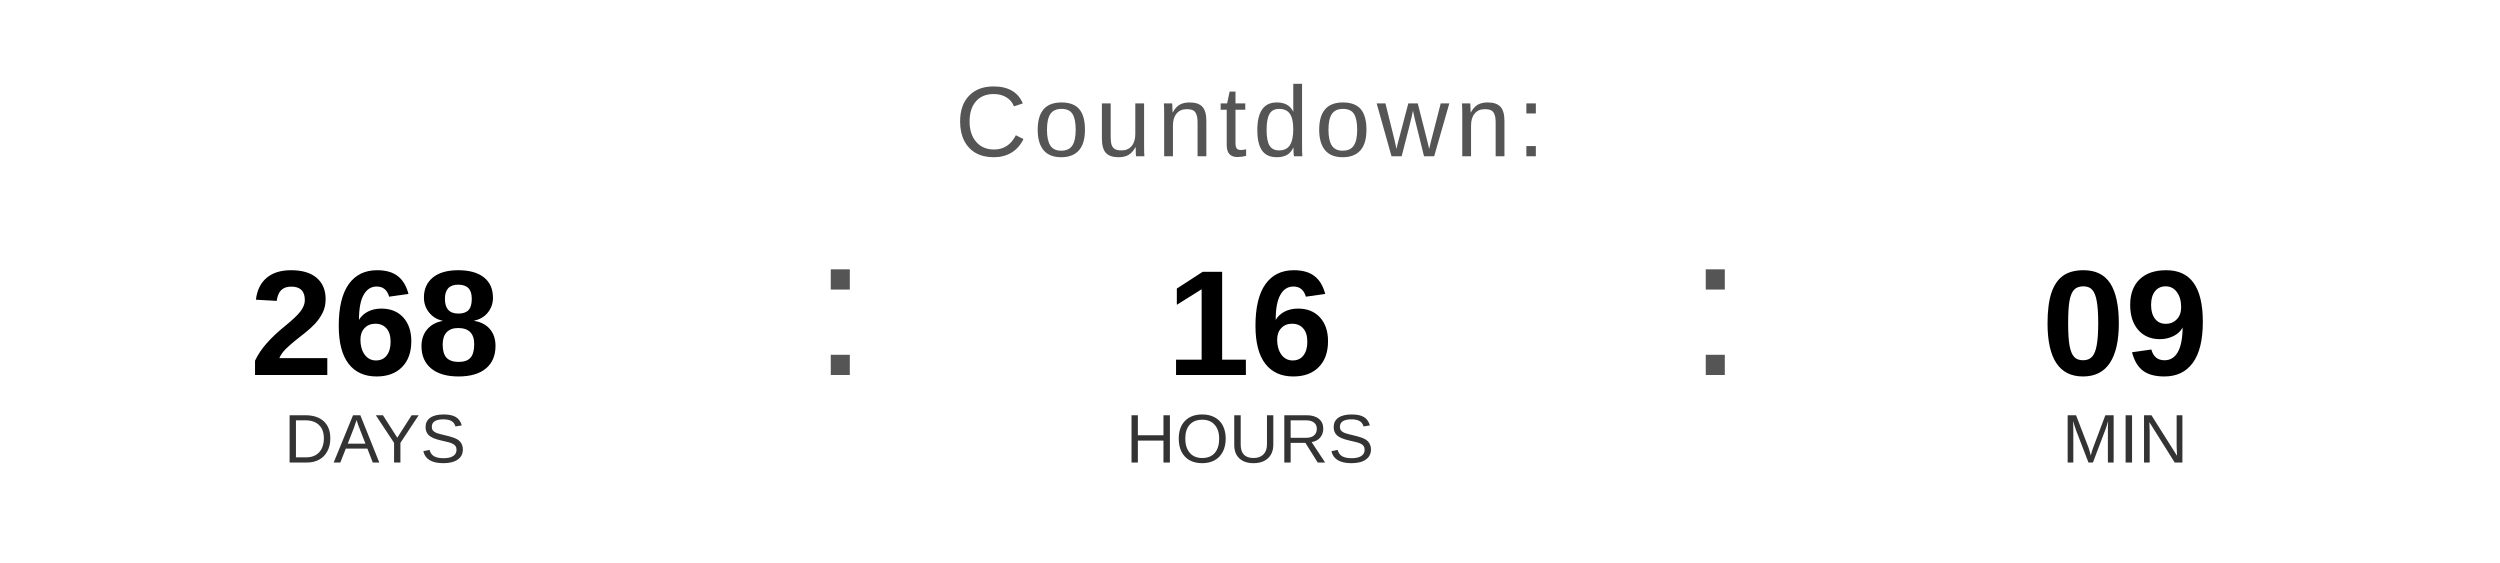
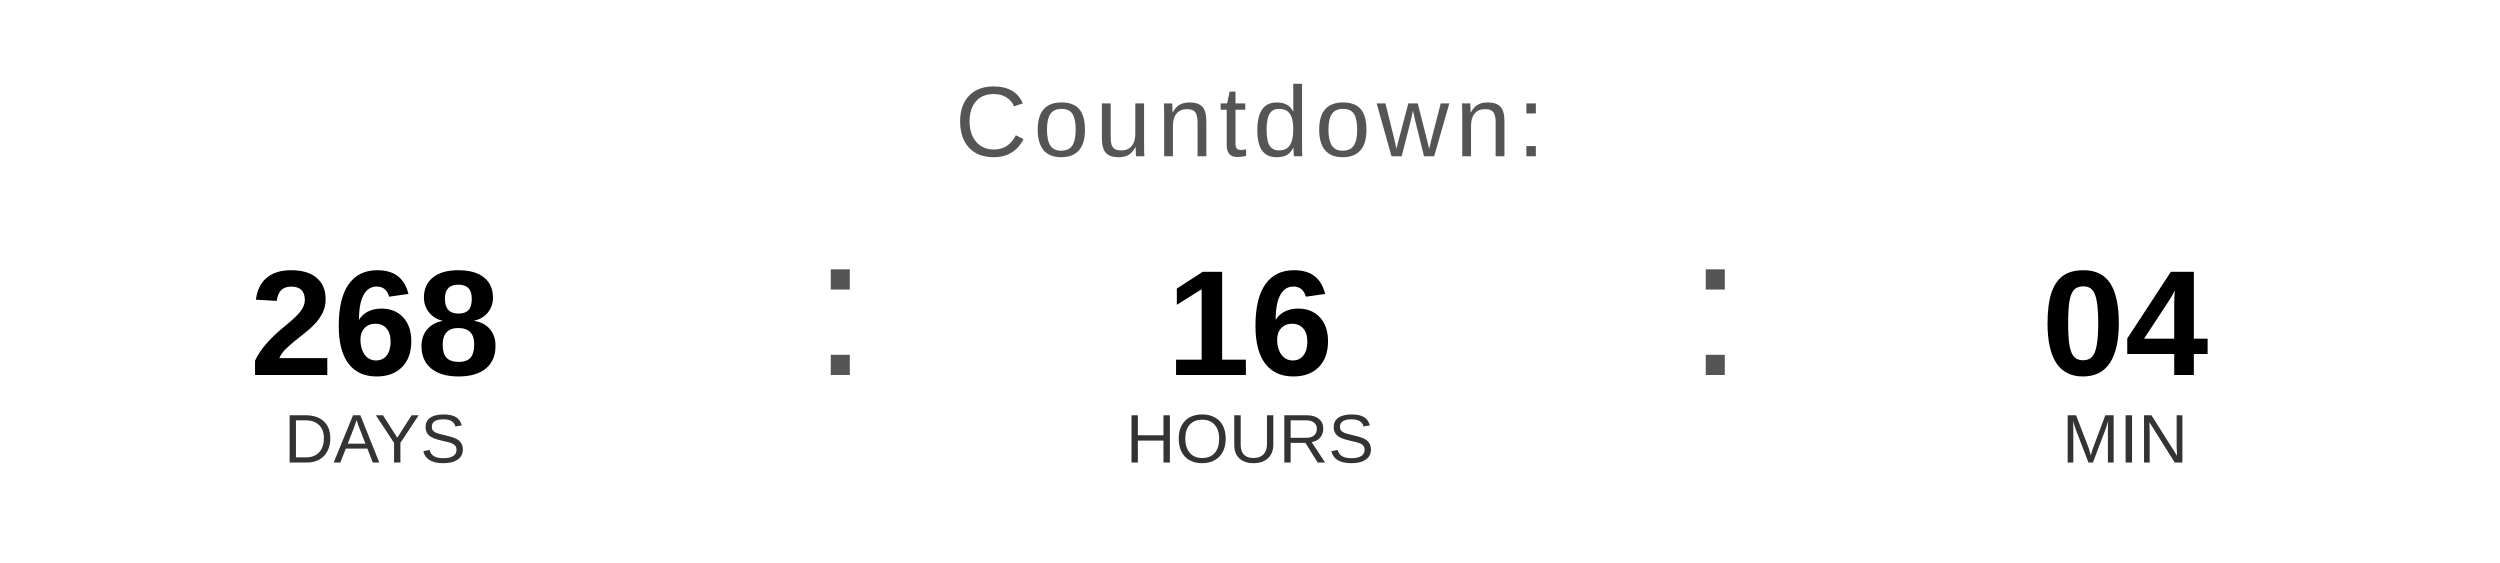
<svg xmlns="http://www.w3.org/2000/svg" width="400" height="90" viewBox="0 0 400 90">
  <text x="200" y="25" font-family="Arial, Helvetica, sans-serif" font-size="16" fill="#555555" text-anchor="middle" letter-spacing="1">
    Countdown:
  </text>
  <text x="60" y="60" font-family="Arial, Helvetica, sans-serif" font-size="24" font-weight="bold" fill="#000000" text-anchor="middle">268</text>
  <text x="60" y="74" font-family="Arial, Helvetica, sans-serif" font-size="11" fill="#333333" text-anchor="middle">DAYS</text>
  <text x="130" y="60" font-family="Arial, sans-serif" font-size="32" fill="#555555">:</text>
  <text x="200" y="60" font-family="Arial, Helvetica, sans-serif" font-size="24" font-weight="bold" fill="#000000" text-anchor="middle">16</text>
  <text x="200" y="74" font-family="Arial, Helvetica, sans-serif" font-size="11" fill="#333333" text-anchor="middle">HOURS</text>
  <text x="270" y="60" font-family="Arial, sans-serif" font-size="32" fill="#555555">:</text>
-   <text x="340" y="60" font-family="Arial, Helvetica, sans-serif" font-size="24" font-weight="bold" fill="#000000" text-anchor="middle">09</text>
+   <text x="340" y="60" font-family="Arial, Helvetica, sans-serif" font-size="24" font-weight="bold" fill="#000000" text-anchor="middle">04</text>
  <text x="340" y="74" font-family="Arial, Helvetica, sans-serif" font-size="11" fill="#333333" text-anchor="middle">MIN</text>
</svg>
